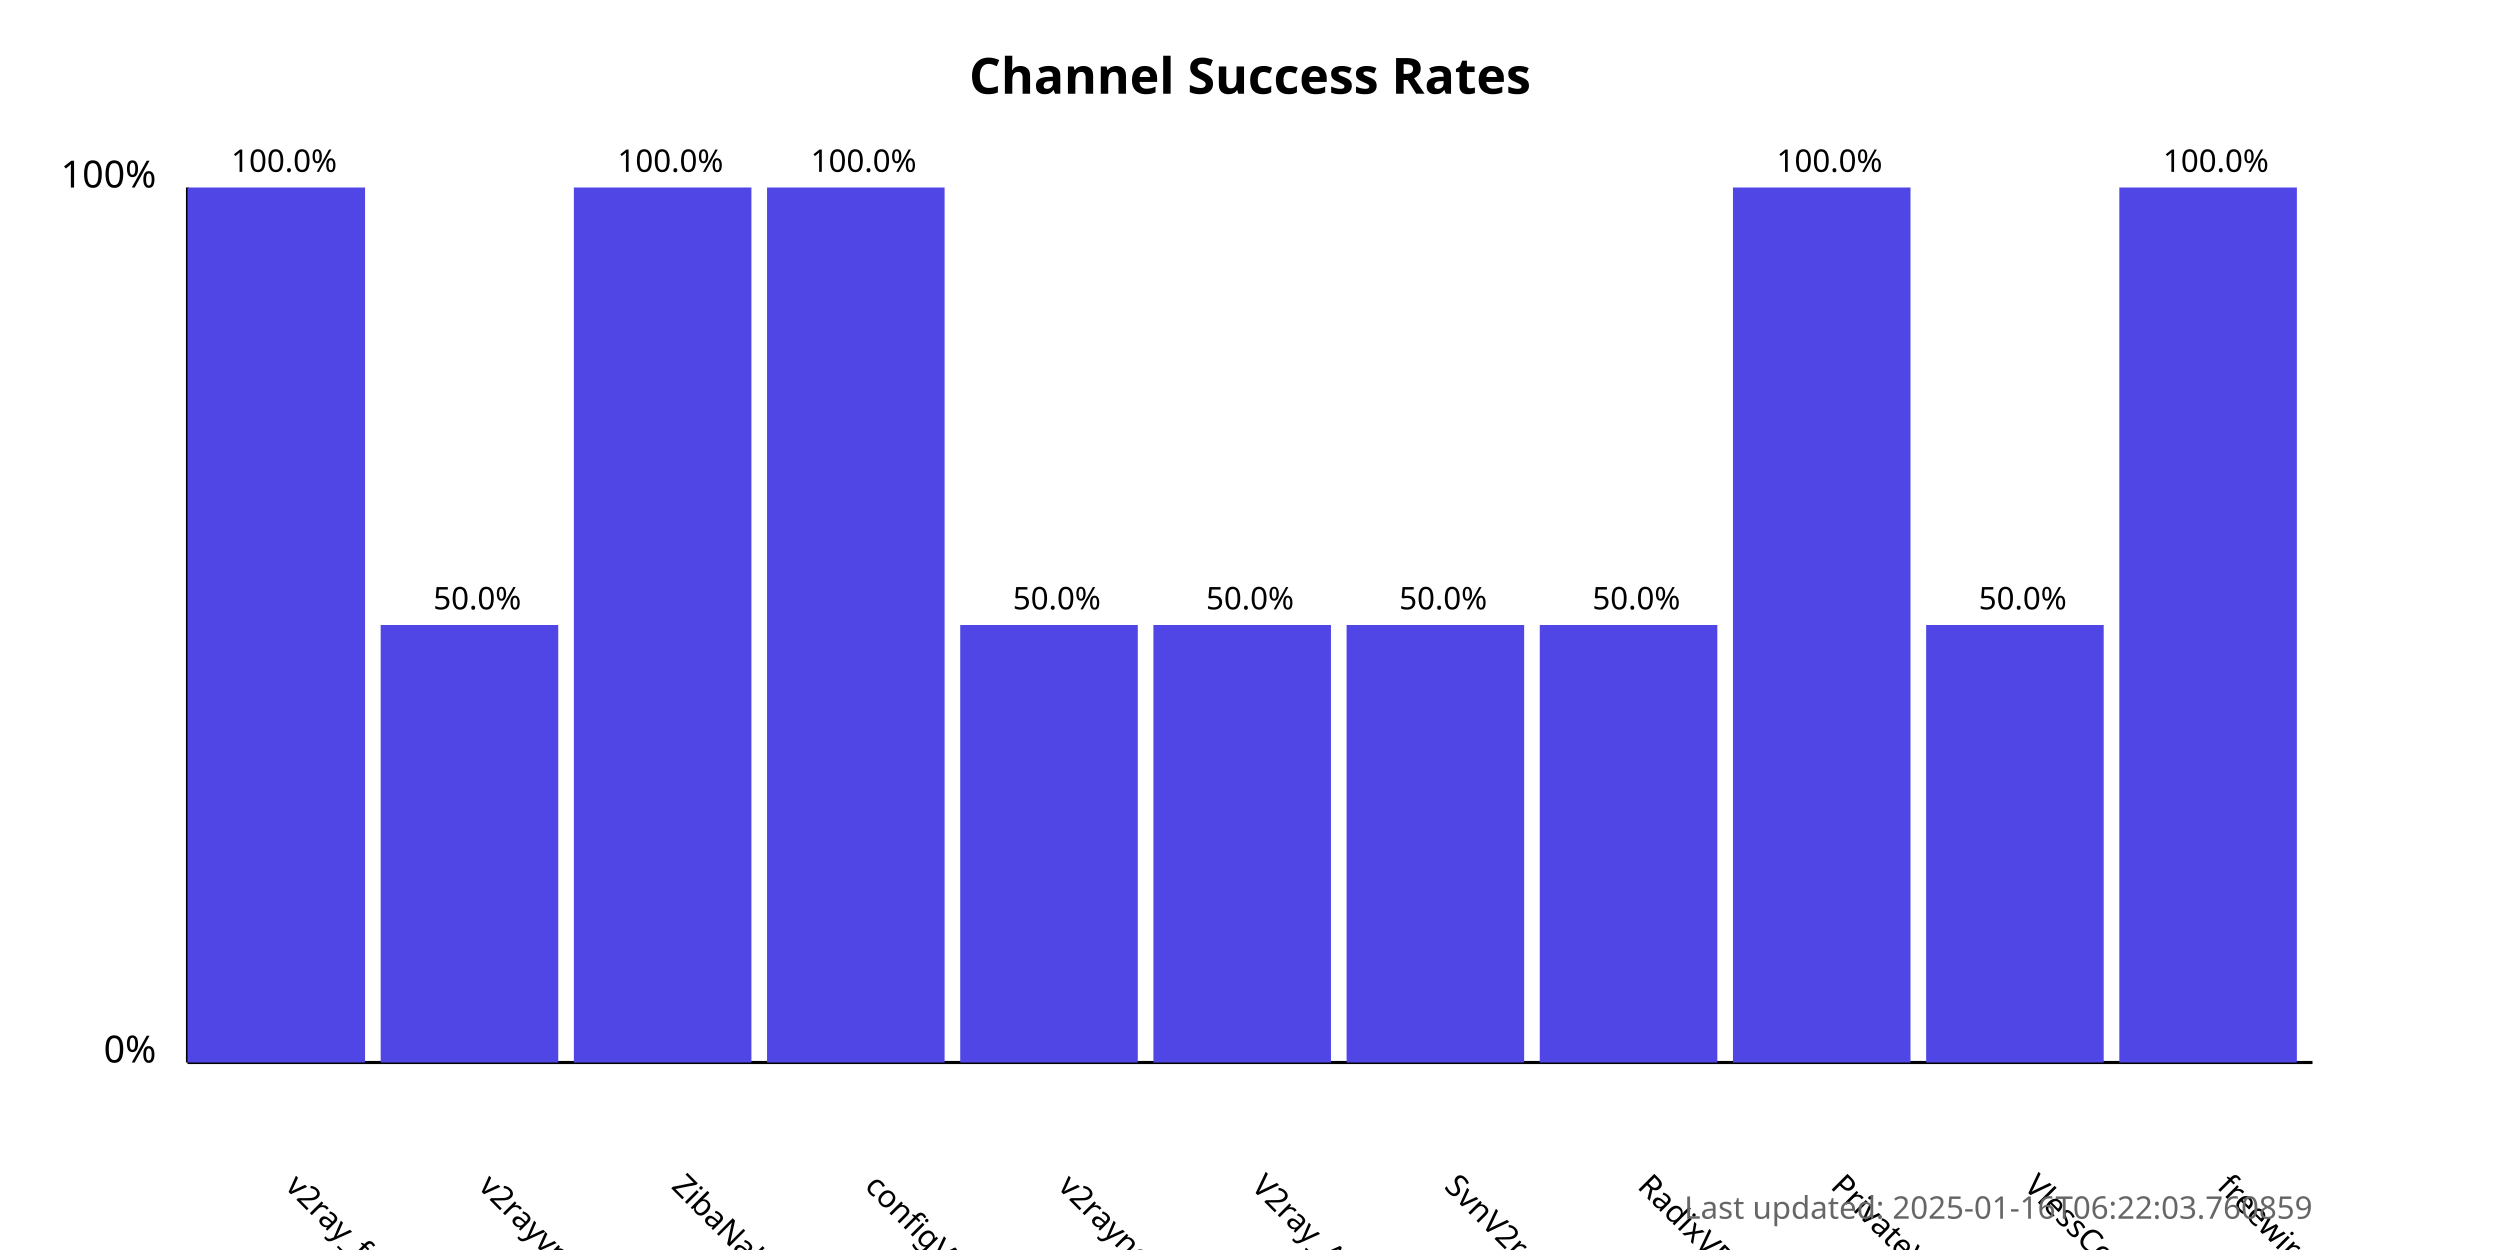
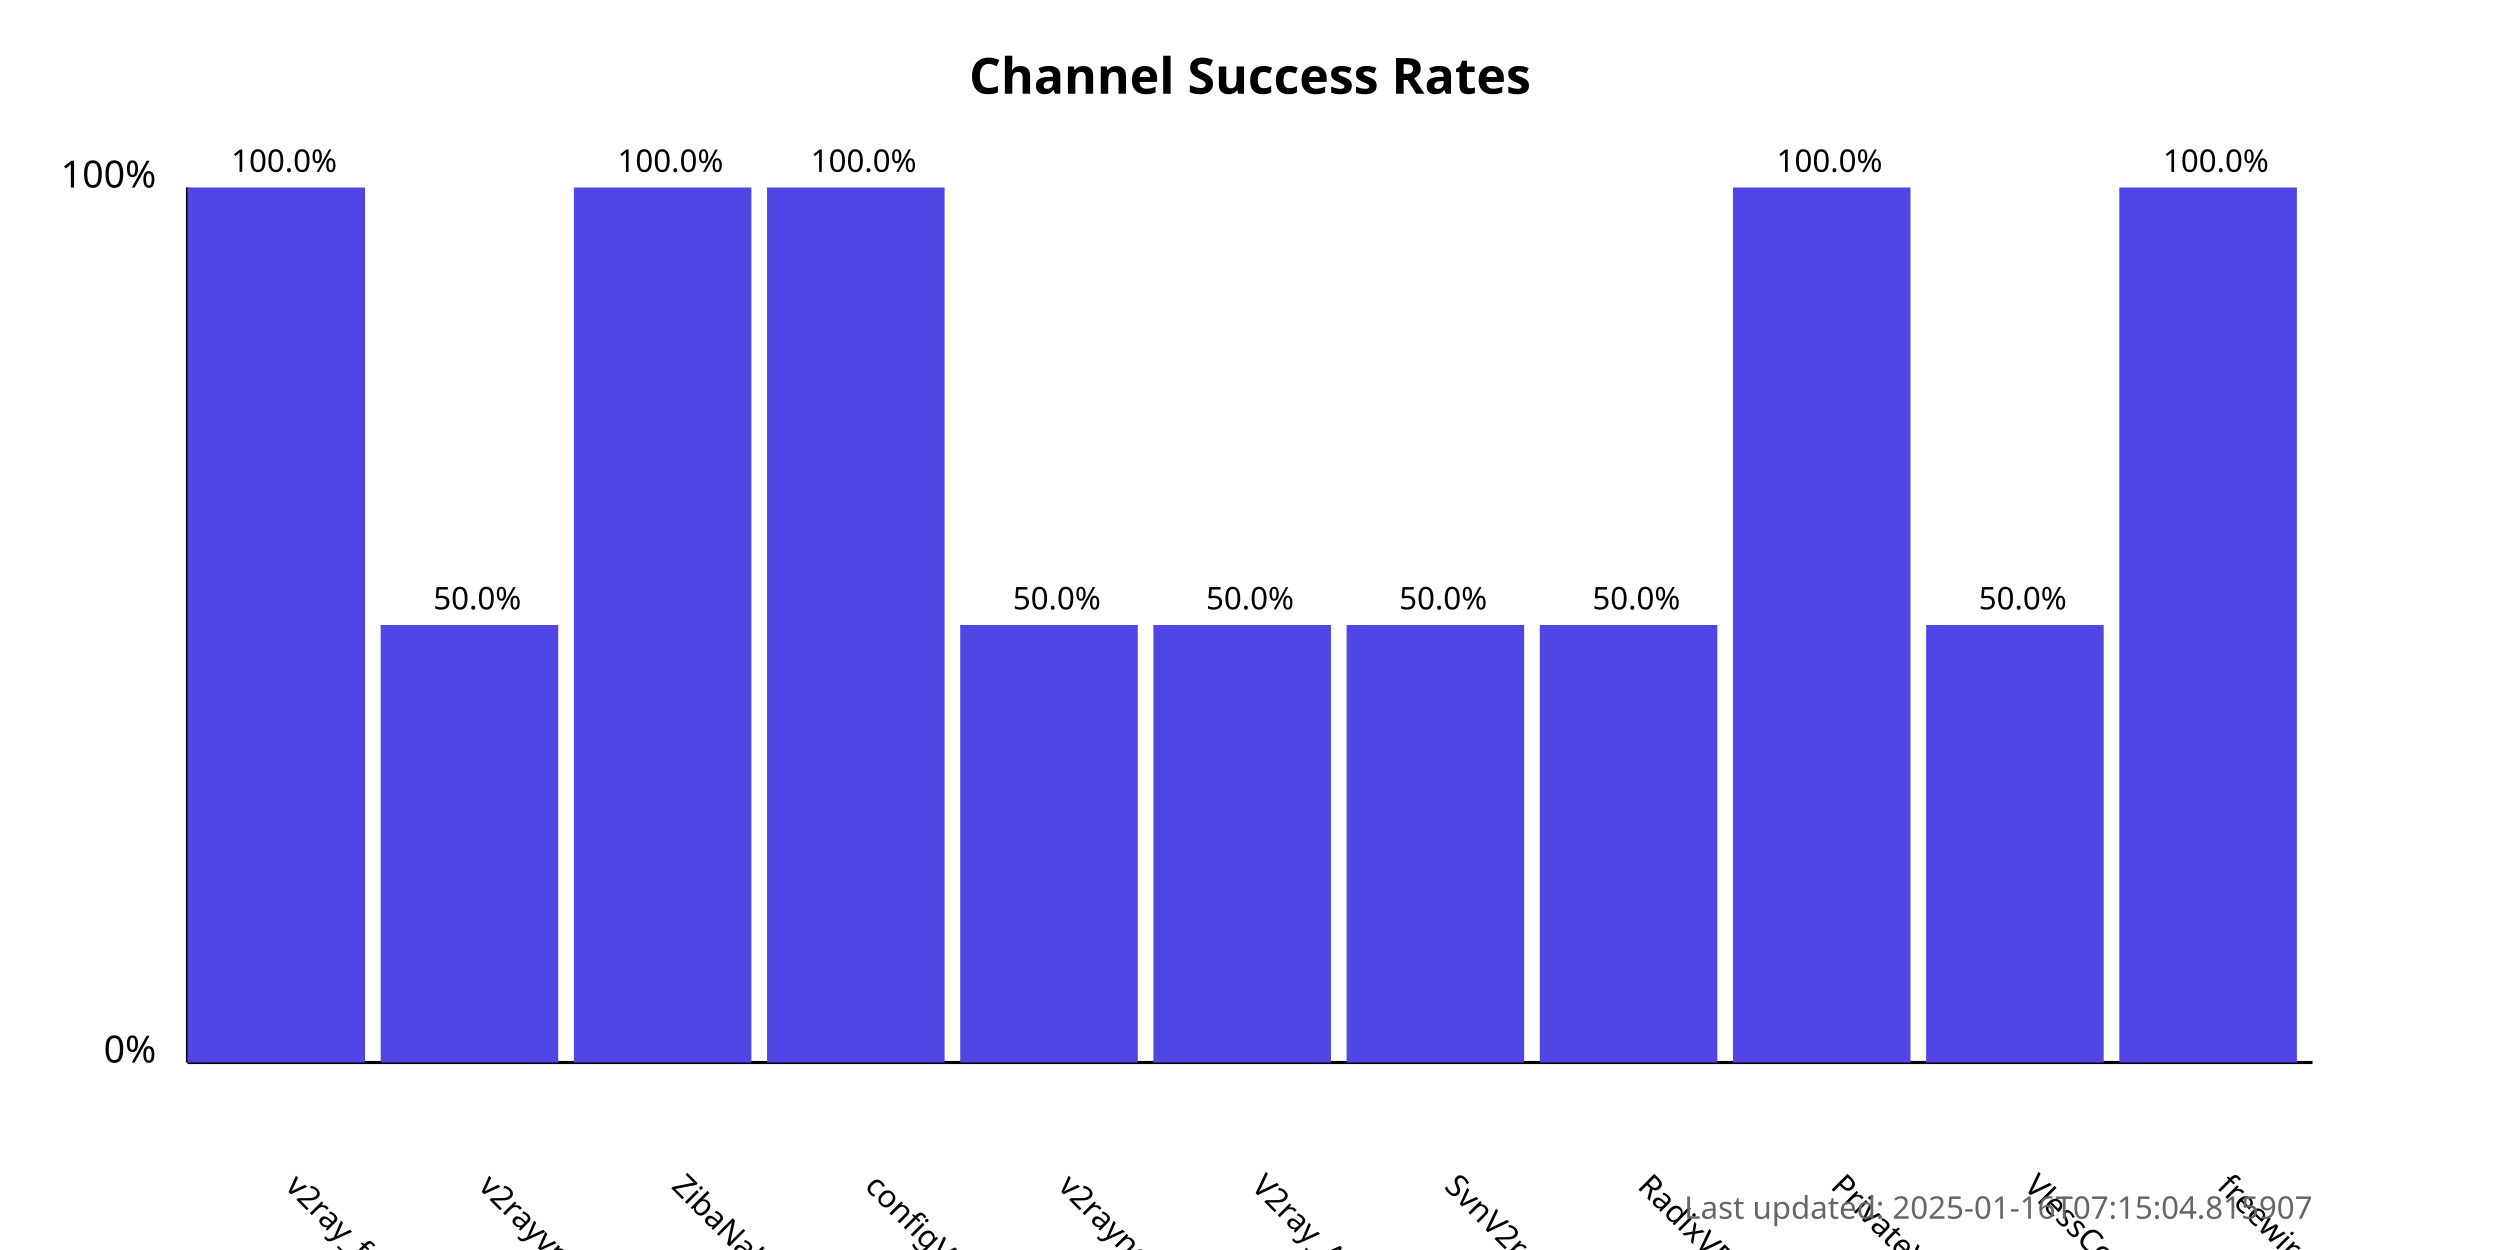
<svg xmlns="http://www.w3.org/2000/svg" width="800" height="400">
  <style>
            .chart-title { font: bold 16px sans-serif; }
            .axis-label { font: 12px sans-serif; }
            .tick-label { font: 10px sans-serif; }
            .bar { fill: #4f46e5; }
            .bar:hover { fill: #6366f1; }
            .timestamp { font: 10px sans-serif; fill: #666; }
        </style>
  <text x="400.0" y="30" text-anchor="middle" class="chart-title">
            Channel Success Rates
        </text>
  <line x1="60" y1="340" x2="60" y2="60" stroke="black" stroke-width="1" />
  <line x1="60" y1="340" x2="740" y2="340" stroke="black" stroke-width="1" />
  <text x="50" y="340" text-anchor="end" class="axis-label">0%</text>
  <text x="50" y="60" text-anchor="end" class="axis-label">100%</text>
  <g>
    <rect x="60" y="60.0" width="56.818" height="280.0" class="bar" />
    <text x="90.909" y="380" transform="rotate(45, 90.90909, 380)" text-anchor="start" class="tick-label">
                v2ray_free_conf
            </text>
    <text x="90.909" y="55.0" text-anchor="middle" class="tick-label">
                100.0%
            </text>
  </g>
  <g>
    <rect x="121.818" y="200.0" width="56.818" height="140.0" class="bar" />
    <text x="152.727" y="380" transform="rotate(45, 152.7273, 380)" text-anchor="start" class="tick-label">
                v2rayvpno
            </text>
    <text x="152.727" y="195.0" text-anchor="middle" class="tick-label">
                50.0%
            </text>
  </g>
  <g>
    <rect x="183.636" y="60.0" width="56.818" height="280.0" class="bar" />
    <text x="214.545" y="380" transform="rotate(45, 214.5455, 380)" text-anchor="start" class="tick-label">
                ZibaNabz
            </text>
    <text x="214.545" y="55.0" text-anchor="middle" class="tick-label">
                100.0%
            </text>
  </g>
  <g>
    <rect x="245.455" y="60.0" width="56.818" height="280.0" class="bar" />
    <text x="276.364" y="380" transform="rotate(45, 276.3636, 380)" text-anchor="start" class="tick-label">
                configV2rayForFree
            </text>
    <text x="276.364" y="55.0" text-anchor="middle" class="tick-label">
                100.0%
            </text>
  </g>
  <g>
    <rect x="307.273" y="200.0" width="56.818" height="140.0" class="bar" />
    <text x="338.182" y="380" transform="rotate(45, 338.1818, 380)" text-anchor="start" class="tick-label">
                v2rayngvpn
            </text>
    <text x="338.182" y="195.0" text-anchor="middle" class="tick-label">
                50.0%
            </text>
  </g>
  <g>
    <rect x="369.091" y="200.0" width="56.818" height="140.0" class="bar" />
    <text x="400.0" y="380" transform="rotate(45, 400.0, 380)" text-anchor="start" class="tick-label">
                V2ray_Alpha
            </text>
    <text x="400.0" y="195.0" text-anchor="middle" class="tick-label">
                50.0%
            </text>
  </g>
  <g>
    <rect x="430.909" y="200.0" width="56.818" height="140.0" class="bar" />
    <text x="461.818" y="380" transform="rotate(45, 461.8182, 380)" text-anchor="start" class="tick-label">
                SvnV2ray
            </text>
    <text x="461.818" y="195.0" text-anchor="middle" class="tick-label">
                50.0%
            </text>
  </g>
  <g>
    <rect x="492.727" y="200.0" width="56.818" height="140.0" class="bar" />
    <text x="523.636" y="380" transform="rotate(45, 523.6364, 380)" text-anchor="start" class="tick-label">
                RadixVPN
            </text>
    <text x="523.636" y="195.0" text-anchor="middle" class="tick-label">
                50.0%
            </text>
  </g>
  <g>
    <rect x="554.545" y="60.0" width="56.818" height="280.0" class="bar" />
    <text x="585.455" y="380" transform="rotate(45, 585.4545, 380)" text-anchor="start" class="tick-label">
                PrivateVPNs
            </text>
    <text x="585.455" y="55.0" text-anchor="middle" class="tick-label">
                100.0%
            </text>
  </g>
  <g>
    <rect x="616.364" y="200.0" width="56.818" height="140.0" class="bar" />
    <text x="647.273" y="380" transform="rotate(45, 647.2727, 380)" text-anchor="start" class="tick-label">
                VlessConfig
            </text>
    <text x="647.273" y="195.0" text-anchor="middle" class="tick-label">
                50.0%
            </text>
  </g>
  <g>
    <rect x="678.182" y="60.0" width="56.818" height="280.0" class="bar" />
    <text x="709.091" y="380" transform="rotate(45, 709.0909, 380)" text-anchor="start" class="tick-label">
                freewireguard
            </text>
    <text x="709.091" y="55.0" text-anchor="middle" class="tick-label">
                100.0%
            </text>
  </g>
  <text x="740" y="390" text-anchor="end" class="timestamp">
-             Last updated: 2025-01-16T06:22:03.760859
+             Last updated: 2025-01-16T07:15:04.815907
        </text>
</svg>
